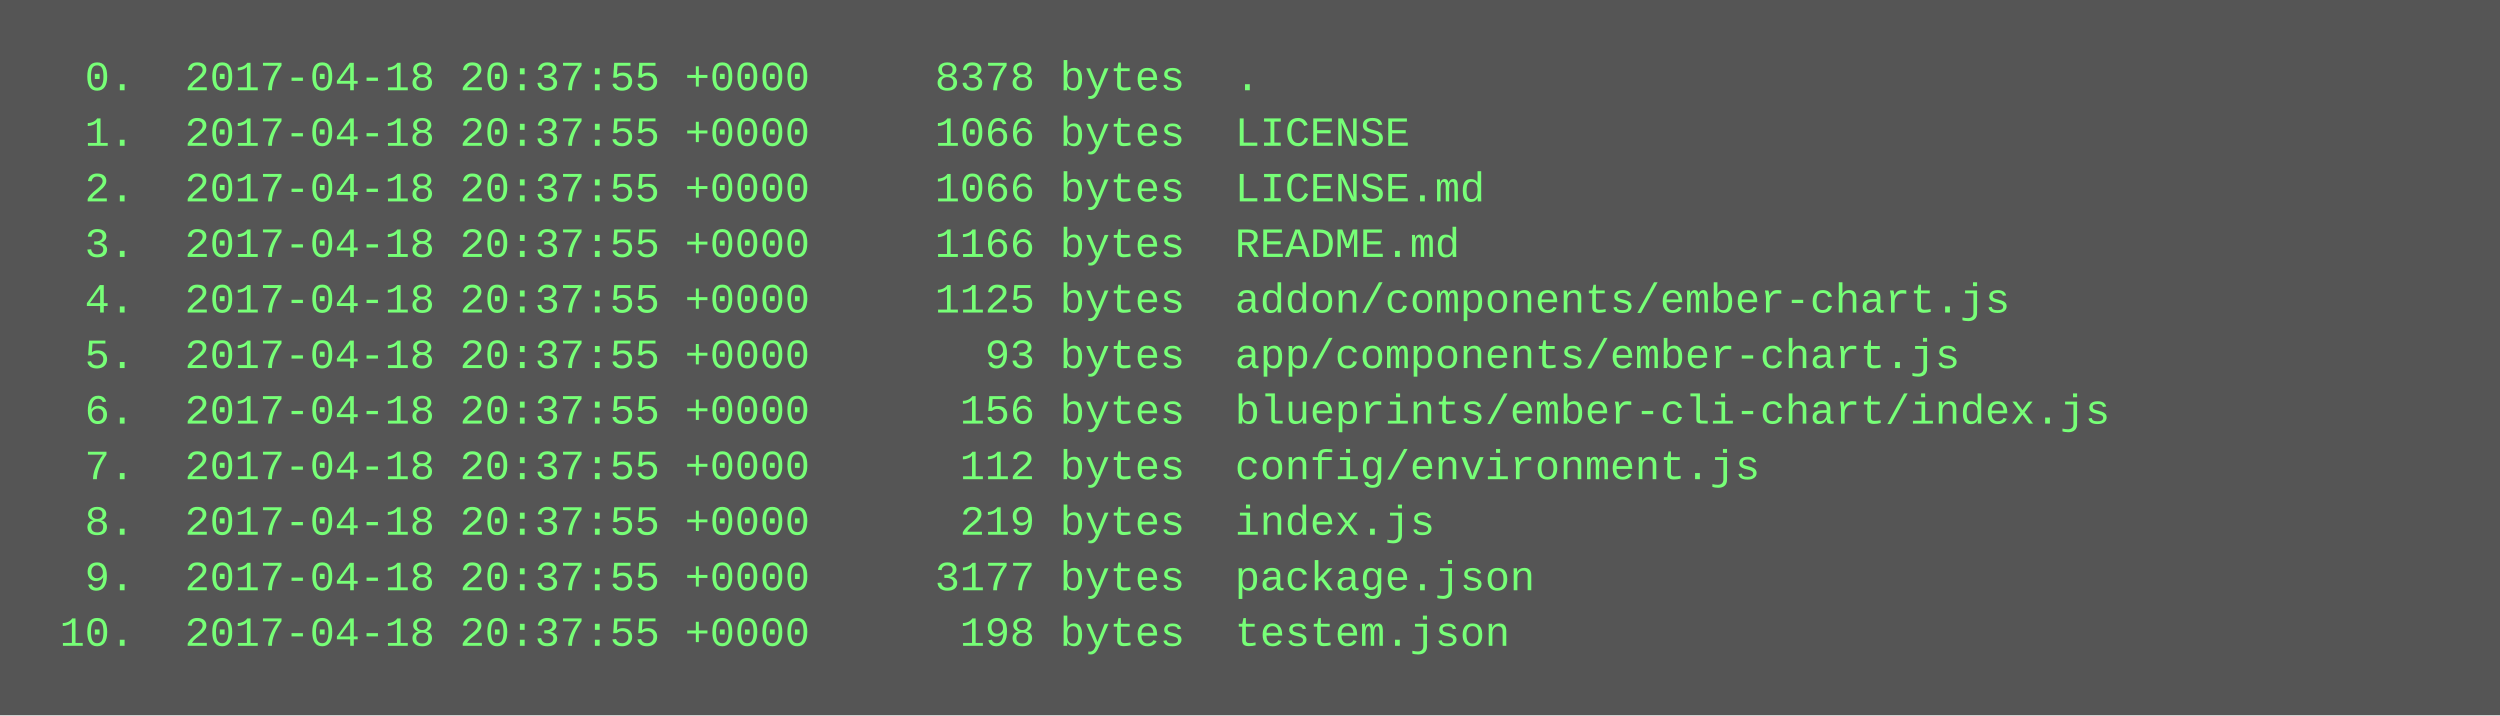
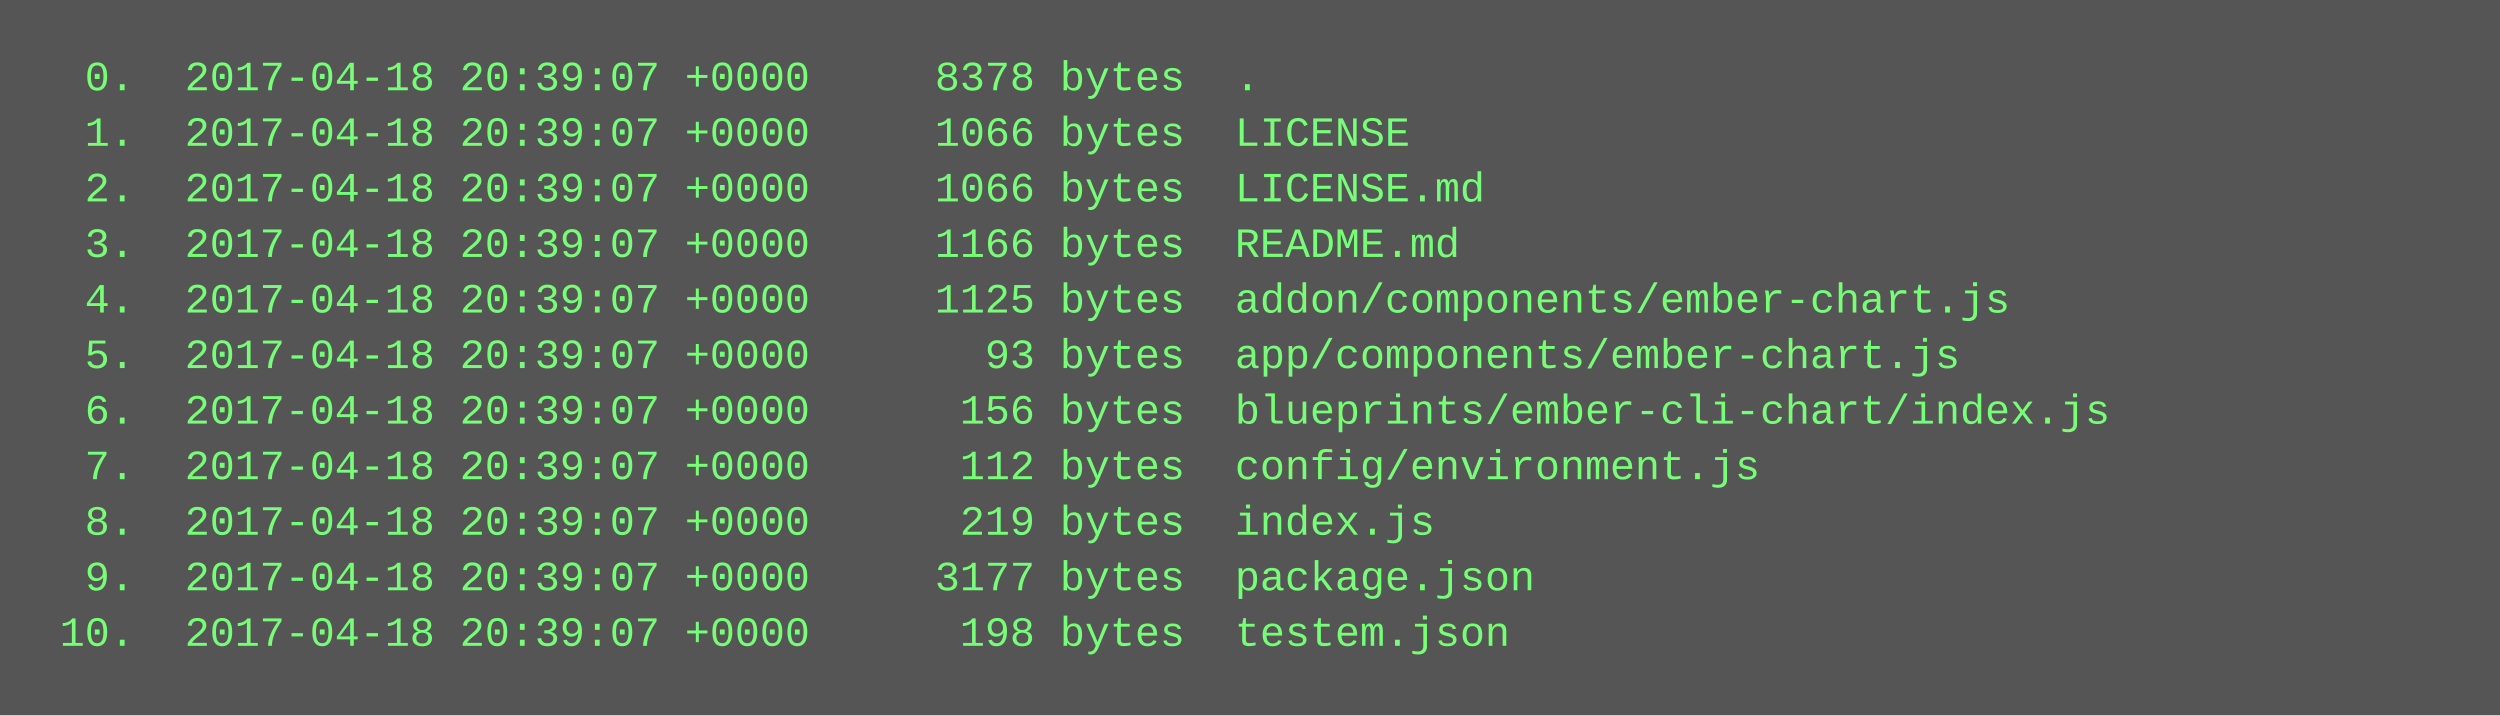
<svg xmlns="http://www.w3.org/2000/svg" height="206" width="720">
  <rect height="206" fill="#555" width="720" />
  <text fill="#7f7" font-family="Courier New" font-size="12" xml:space="preserve">
-     <tspan x="10" y="26">  0.  2017-04-18 20:37:55 +0000     8378 bytes  .</tspan>
-     <tspan x="10" y="42">  1.  2017-04-18 20:37:55 +0000     1066 bytes  LICENSE</tspan>
-     <tspan x="10" y="58">  2.  2017-04-18 20:37:55 +0000     1066 bytes  LICENSE.md</tspan>
-     <tspan x="10" y="74">  3.  2017-04-18 20:37:55 +0000     1166 bytes  README.md</tspan>
-     <tspan x="10" y="90">  4.  2017-04-18 20:37:55 +0000     1125 bytes  addon/components/ember-chart.js</tspan>
-     <tspan x="10" y="106">  5.  2017-04-18 20:37:55 +0000       93 bytes  app/components/ember-chart.js</tspan>
-     <tspan x="10" y="122">  6.  2017-04-18 20:37:55 +0000      156 bytes  blueprints/ember-cli-chart/index.js</tspan>
-     <tspan x="10" y="138">  7.  2017-04-18 20:37:55 +0000      112 bytes  config/environment.js</tspan>
-     <tspan x="10" y="154">  8.  2017-04-18 20:37:55 +0000      219 bytes  index.js</tspan>
-     <tspan x="10" y="170">  9.  2017-04-18 20:37:55 +0000     3177 bytes  package.json</tspan>
-     <tspan x="10" y="186"> 10.  2017-04-18 20:37:55 +0000      198 bytes  testem.json</tspan>
+     <tspan x="10" y="26">  0.  2017-04-18 20:39:07 +0000     8378 bytes  .</tspan>
+     <tspan x="10" y="42">  1.  2017-04-18 20:39:07 +0000     1066 bytes  LICENSE</tspan>
+     <tspan x="10" y="58">  2.  2017-04-18 20:39:07 +0000     1066 bytes  LICENSE.md</tspan>
+     <tspan x="10" y="74">  3.  2017-04-18 20:39:07 +0000     1166 bytes  README.md</tspan>
+     <tspan x="10" y="90">  4.  2017-04-18 20:39:07 +0000     1125 bytes  addon/components/ember-chart.js</tspan>
+     <tspan x="10" y="106">  5.  2017-04-18 20:39:07 +0000       93 bytes  app/components/ember-chart.js</tspan>
+     <tspan x="10" y="122">  6.  2017-04-18 20:39:07 +0000      156 bytes  blueprints/ember-cli-chart/index.js</tspan>
+     <tspan x="10" y="138">  7.  2017-04-18 20:39:07 +0000      112 bytes  config/environment.js</tspan>
+     <tspan x="10" y="154">  8.  2017-04-18 20:39:07 +0000      219 bytes  index.js</tspan>
+     <tspan x="10" y="170">  9.  2017-04-18 20:39:07 +0000     3177 bytes  package.json</tspan>
+     <tspan x="10" y="186"> 10.  2017-04-18 20:39:07 +0000      198 bytes  testem.json</tspan>
  </text>
</svg>
